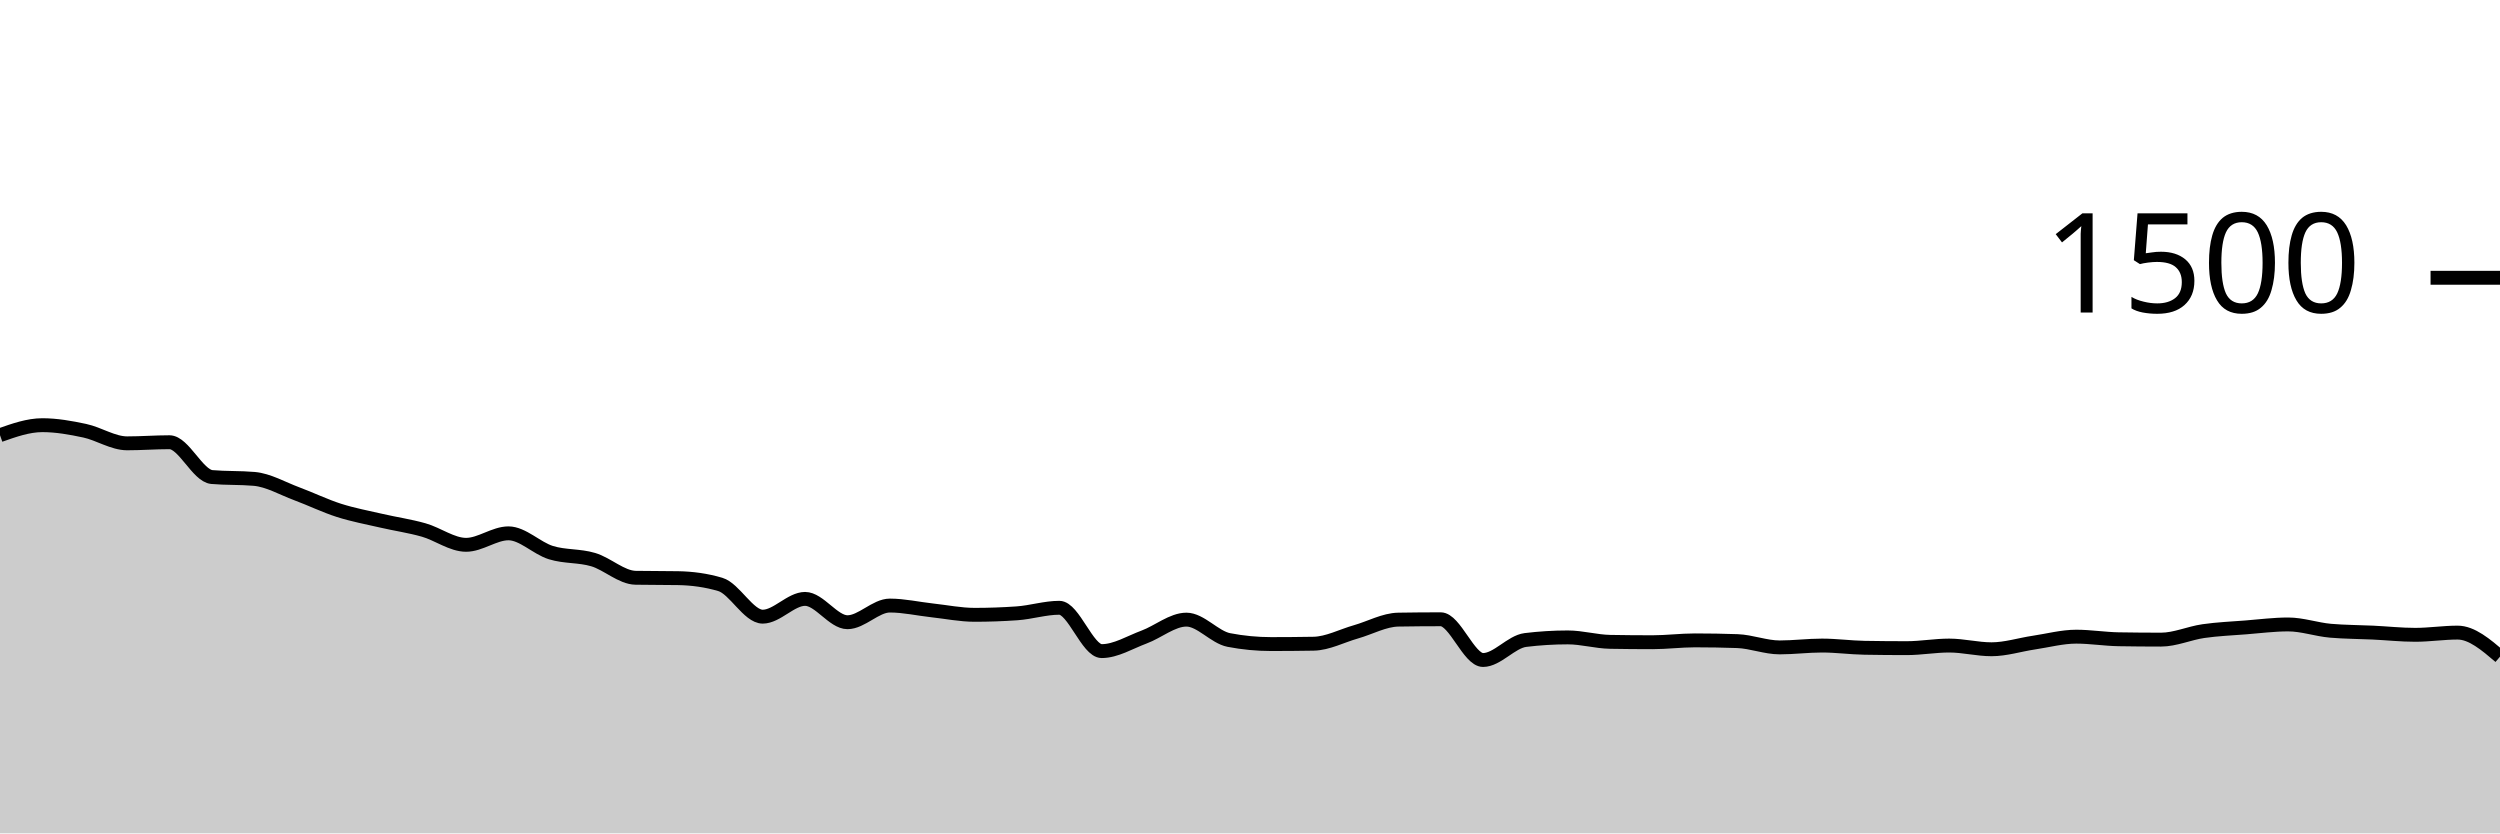
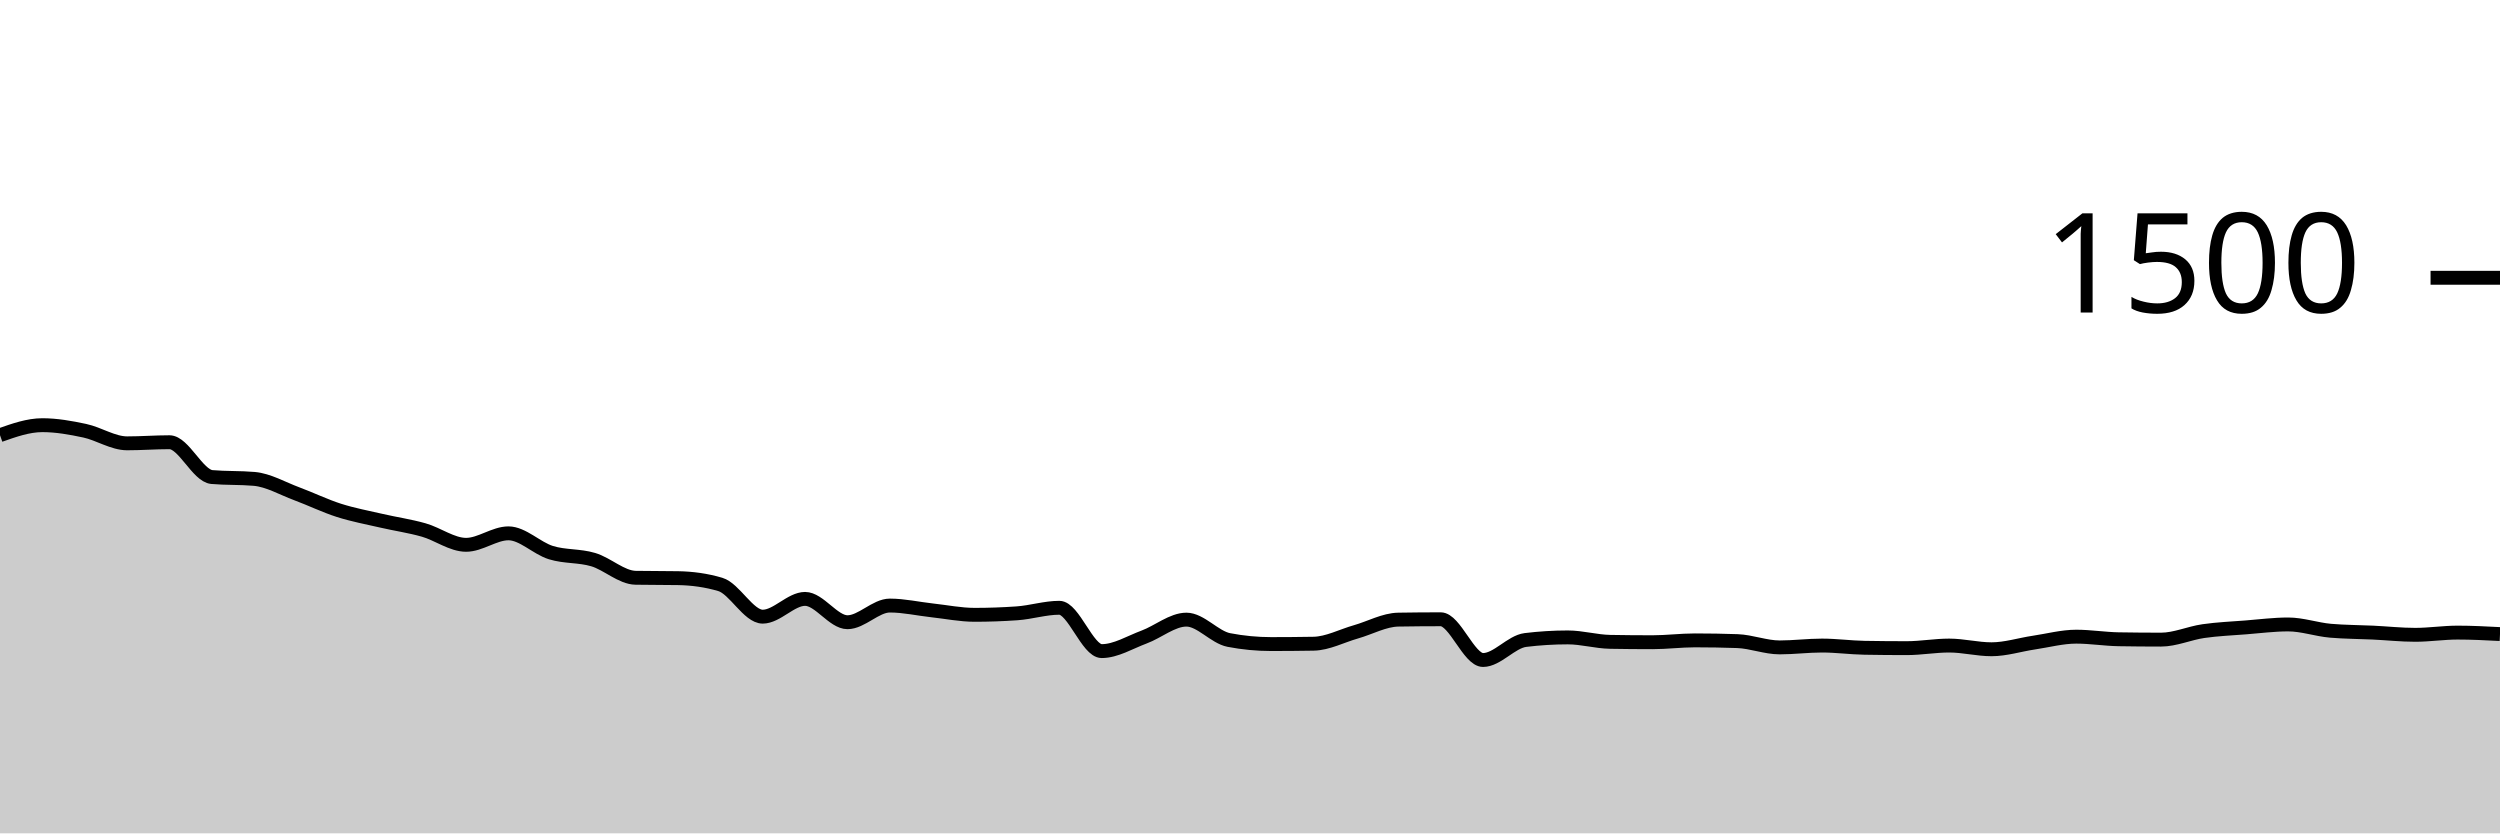
<svg xmlns="http://www.w3.org/2000/svg" viewBox="0 0 180 60">
  <g transform="translate(0,20)">
-     <path class="area" fill="rgba(0, 0, 0, 0.2)" d="M0,11.333C1.017,10.973,2.034,10.613,3.051,10.613C4.068,10.613,5.085,10.796,6.102,11.013C7.119,11.231,8.136,11.92,9.153,11.92C10.169,11.92,11.186,11.84,12.203,11.84C13.22,11.84,14.237,14.258,15.254,14.347C16.271,14.436,17.288,14.391,18.305,14.48C19.322,14.569,20.339,15.169,21.356,15.547C22.373,15.924,23.39,16.422,24.407,16.747C25.424,17.071,26.441,17.258,27.458,17.493C28.475,17.729,29.492,17.871,30.508,18.16C31.525,18.449,32.542,19.227,33.559,19.227C34.576,19.227,35.593,18.4,36.61,18.4C37.627,18.4,38.644,19.471,39.661,19.787C40.678,20.102,41.695,19.991,42.712,20.293C43.729,20.596,44.746,21.582,45.763,21.6C46.78,21.618,47.797,21.609,48.814,21.627C49.831,21.644,50.847,21.778,51.864,22.08C52.881,22.382,53.898,24.4,54.915,24.4C55.932,24.4,56.949,23.12,57.966,23.12C58.983,23.12,60,24.8,61.017,24.8C62.034,24.8,63.051,23.6,64.068,23.6C65.085,23.6,66.102,23.836,67.119,23.947C68.136,24.058,69.153,24.267,70.169,24.267C71.186,24.267,72.203,24.231,73.22,24.16C74.237,24.089,75.254,23.76,76.271,23.76C77.288,23.76,78.305,26.88,79.322,26.88C80.339,26.88,81.356,26.244,82.373,25.867C83.39,25.489,84.407,24.613,85.424,24.613C86.441,24.613,87.458,25.884,88.475,26.08C89.492,26.276,90.508,26.373,91.525,26.373C92.542,26.373,93.559,26.364,94.576,26.347C95.593,26.329,96.61,25.782,97.627,25.493C98.644,25.204,99.661,24.631,100.678,24.613C101.695,24.596,102.712,24.587,103.729,24.587C104.746,24.587,105.763,27.52,106.78,27.52C107.797,27.52,108.814,26.204,109.831,26.08C110.847,25.956,111.864,25.893,112.881,25.893C113.898,25.893,114.915,26.196,115.932,26.213C116.949,26.231,117.966,26.24,118.983,26.24C120,26.24,121.017,26.107,122.034,26.107C123.051,26.107,124.068,26.124,125.085,26.16C126.102,26.196,127.119,26.613,128.136,26.613C129.153,26.613,130.169,26.48,131.186,26.48C132.203,26.48,133.22,26.622,134.237,26.64C135.254,26.658,136.271,26.667,137.288,26.667C138.305,26.667,139.322,26.48,140.339,26.48C141.356,26.48,142.373,26.747,143.39,26.747C144.407,26.747,145.424,26.418,146.441,26.267C147.458,26.116,148.475,25.84,149.492,25.84C150.508,25.84,151.525,26.009,152.542,26.027C153.559,26.044,154.576,26.053,155.593,26.053C156.61,26.053,157.627,25.587,158.644,25.44C159.661,25.293,160.678,25.253,161.695,25.173C162.712,25.093,163.729,24.96,164.746,24.96C165.763,24.96,166.78,25.324,167.797,25.413C168.814,25.502,169.831,25.498,170.847,25.547C171.864,25.596,172.881,25.707,173.898,25.707C174.915,25.707,175.932,25.547,176.949,25.547C177.966,25.547,178.983,26.413,180,27.28L180,40C178.983,40,177.966,40,176.949,40C175.932,40,174.915,40,173.898,40C172.881,40,171.864,40,170.847,40C169.831,40,168.814,40,167.797,40C166.78,40,165.763,40,164.746,40C163.729,40,162.712,40,161.695,40C160.678,40,159.661,40,158.644,40C157.627,40,156.61,40,155.593,40C154.576,40,153.559,40,152.542,40C151.525,40,150.508,40,149.492,40C148.475,40,147.458,40,146.441,40C145.424,40,144.407,40,143.39,40C142.373,40,141.356,40,140.339,40C139.322,40,138.305,40,137.288,40C136.271,40,135.254,40,134.237,40C133.22,40,132.203,40,131.186,40C130.169,40,129.153,40,128.136,40C127.119,40,126.102,40,125.085,40C124.068,40,123.051,40,122.034,40C121.017,40,120,40,118.983,40C117.966,40,116.949,40,115.932,40C114.915,40,113.898,40,112.881,40C111.864,40,110.847,40,109.831,40C108.814,40,107.797,40,106.78,40C105.763,40,104.746,40,103.729,40C102.712,40,101.695,40,100.678,40C99.661,40,98.644,40,97.627,40C96.61,40,95.593,40,94.576,40C93.559,40,92.542,40,91.525,40C90.508,40,89.492,40,88.475,40C87.458,40,86.441,40,85.424,40C84.407,40,83.39,40,82.373,40C81.356,40,80.339,40,79.322,40C78.305,40,77.288,40,76.271,40C75.254,40,74.237,40,73.22,40C72.203,40,71.186,40,70.169,40C69.153,40,68.136,40,67.119,40C66.102,40,65.085,40,64.068,40C63.051,40,62.034,40,61.017,40C60,40,58.983,40,57.966,40C56.949,40,55.932,40,54.915,40C53.898,40,52.881,40,51.864,40C50.847,40,49.831,40,48.814,40C47.797,40,46.78,40,45.763,40C44.746,40,43.729,40,42.712,40C41.695,40,40.678,40,39.661,40C38.644,40,37.627,40,36.61,40C35.593,40,34.576,40,33.559,40C32.542,40,31.525,40,30.508,40C29.492,40,28.475,40,27.458,40C26.441,40,25.424,40,24.407,40C23.39,40,22.373,40,21.356,40C20.339,40,19.322,40,18.305,40C17.288,40,16.271,40,15.254,40C14.237,40,13.22,40,12.203,40C11.186,40,10.169,40,9.153,40C8.136,40,7.119,40,6.102,40C5.085,40,4.068,40,3.051,40C2.034,40,1.017,40,0,40Z" />
-     <path class="line" stroke="black" fill="none" d="M0,11.333C1.017,10.973,2.034,10.613,3.051,10.613C4.068,10.613,5.085,10.796,6.102,11.013C7.119,11.231,8.136,11.92,9.153,11.92C10.169,11.92,11.186,11.84,12.203,11.84C13.22,11.84,14.237,14.258,15.254,14.347C16.271,14.436,17.288,14.391,18.305,14.48C19.322,14.569,20.339,15.169,21.356,15.547C22.373,15.924,23.39,16.422,24.407,16.747C25.424,17.071,26.441,17.258,27.458,17.493C28.475,17.729,29.492,17.871,30.508,18.16C31.525,18.449,32.542,19.227,33.559,19.227C34.576,19.227,35.593,18.4,36.61,18.4C37.627,18.4,38.644,19.471,39.661,19.787C40.678,20.102,41.695,19.991,42.712,20.293C43.729,20.596,44.746,21.582,45.763,21.6C46.78,21.618,47.797,21.609,48.814,21.627C49.831,21.644,50.847,21.778,51.864,22.08C52.881,22.382,53.898,24.4,54.915,24.4C55.932,24.4,56.949,23.12,57.966,23.12C58.983,23.12,60,24.8,61.017,24.8C62.034,24.8,63.051,23.6,64.068,23.6C65.085,23.6,66.102,23.836,67.119,23.947C68.136,24.058,69.153,24.267,70.169,24.267C71.186,24.267,72.203,24.231,73.22,24.16C74.237,24.089,75.254,23.76,76.271,23.76C77.288,23.76,78.305,26.88,79.322,26.88C80.339,26.88,81.356,26.244,82.373,25.867C83.39,25.489,84.407,24.613,85.424,24.613C86.441,24.613,87.458,25.884,88.475,26.08C89.492,26.276,90.508,26.373,91.525,26.373C92.542,26.373,93.559,26.364,94.576,26.347C95.593,26.329,96.61,25.782,97.627,25.493C98.644,25.204,99.661,24.631,100.678,24.613C101.695,24.596,102.712,24.587,103.729,24.587C104.746,24.587,105.763,27.52,106.78,27.52C107.797,27.52,108.814,26.204,109.831,26.08C110.847,25.956,111.864,25.893,112.881,25.893C113.898,25.893,114.915,26.196,115.932,26.213C116.949,26.231,117.966,26.24,118.983,26.24C120,26.24,121.017,26.107,122.034,26.107C123.051,26.107,124.068,26.124,125.085,26.16C126.102,26.196,127.119,26.613,128.136,26.613C129.153,26.613,130.169,26.48,131.186,26.48C132.203,26.48,133.22,26.622,134.237,26.64C135.254,26.658,136.271,26.667,137.288,26.667C138.305,26.667,139.322,26.48,140.339,26.48C141.356,26.48,142.373,26.747,143.39,26.747C144.407,26.747,145.424,26.418,146.441,26.267C147.458,26.116,148.475,25.84,149.492,25.84C150.508,25.84,151.525,26.009,152.542,26.027C153.559,26.044,154.576,26.053,155.593,26.053C156.61,26.053,157.627,25.587,158.644,25.44C159.661,25.293,160.678,25.253,161.695,25.173C162.712,25.093,163.729,24.96,164.746,24.96C165.763,24.96,166.78,25.324,167.797,25.413C168.814,25.502,169.831,25.498,170.847,25.547C171.864,25.596,172.881,25.707,173.898,25.707C174.915,25.707,175.932,25.547,176.949,25.547C177.966,25.547,178.983,26.413,180,27.28" />
+     <path class="area" fill="rgba(0, 0, 0, 0.2)" d="M0,11.333C1.017,10.973,2.034,10.613,3.051,10.613C4.068,10.613,5.085,10.796,6.102,11.013C7.119,11.231,8.136,11.92,9.153,11.92C10.169,11.92,11.186,11.84,12.203,11.84C13.22,11.84,14.237,14.258,15.254,14.347C16.271,14.436,17.288,14.391,18.305,14.48C19.322,14.569,20.339,15.169,21.356,15.547C22.373,15.924,23.39,16.422,24.407,16.747C25.424,17.071,26.441,17.258,27.458,17.493C28.475,17.729,29.492,17.871,30.508,18.16C31.525,18.449,32.542,19.227,33.559,19.227C34.576,19.227,35.593,18.4,36.61,18.4C37.627,18.4,38.644,19.471,39.661,19.787C40.678,20.102,41.695,19.991,42.712,20.293C43.729,20.596,44.746,21.582,45.763,21.6C46.78,21.618,47.797,21.609,48.814,21.627C49.831,21.644,50.847,21.778,51.864,22.08C52.881,22.382,53.898,24.4,54.915,24.4C55.932,24.4,56.949,23.12,57.966,23.12C58.983,23.12,60,24.8,61.017,24.8C62.034,24.8,63.051,23.6,64.068,23.6C65.085,23.6,66.102,23.836,67.119,23.947C68.136,24.058,69.153,24.267,70.169,24.267C71.186,24.267,72.203,24.231,73.22,24.16C74.237,24.089,75.254,23.76,76.271,23.76C77.288,23.76,78.305,26.88,79.322,26.88C80.339,26.88,81.356,26.244,82.373,25.867C83.39,25.489,84.407,24.613,85.424,24.613C86.441,24.613,87.458,25.884,88.475,26.08C89.492,26.276,90.508,26.373,91.525,26.373C92.542,26.373,93.559,26.364,94.576,26.347C95.593,26.329,96.61,25.782,97.627,25.493C98.644,25.204,99.661,24.631,100.678,24.613C101.695,24.596,102.712,24.587,103.729,24.587C104.746,24.587,105.763,27.52,106.78,27.52C107.797,27.52,108.814,26.204,109.831,26.08C110.847,25.956,111.864,25.893,112.881,25.893C113.898,25.893,114.915,26.196,115.932,26.213C116.949,26.231,117.966,26.24,118.983,26.24C120,26.24,121.017,26.107,122.034,26.107C123.051,26.107,124.068,26.124,125.085,26.16C126.102,26.196,127.119,26.613,128.136,26.613C129.153,26.613,130.169,26.48,131.186,26.48C132.203,26.48,133.22,26.622,134.237,26.64C135.254,26.658,136.271,26.667,137.288,26.667C138.305,26.667,139.322,26.48,140.339,26.48C141.356,26.48,142.373,26.747,143.39,26.747C144.407,26.747,145.424,26.418,146.441,26.267C147.458,26.116,148.475,25.84,149.492,25.84C150.508,25.84,151.525,26.009,152.542,26.027C153.559,26.044,154.576,26.053,155.593,26.053C156.61,26.053,157.627,25.587,158.644,25.44C159.661,25.293,160.678,25.253,161.695,25.173C162.712,25.093,163.729,24.96,164.746,24.96C165.763,24.96,166.78,25.324,167.797,25.413C168.814,25.502,169.831,25.498,170.847,25.547C171.864,25.596,172.881,25.707,173.898,25.707C174.915,25.707,175.932,25.547,176.949,25.547C177.966,25.547,178.983,25.6,180,25.653L180,40C178.983,40,177.966,40,176.949,40C175.932,40,174.915,40,173.898,40C172.881,40,171.864,40,170.847,40C169.831,40,168.814,40,167.797,40C166.78,40,165.763,40,164.746,40C163.729,40,162.712,40,161.695,40C160.678,40,159.661,40,158.644,40C157.627,40,156.61,40,155.593,40C154.576,40,153.559,40,152.542,40C151.525,40,150.508,40,149.492,40C148.475,40,147.458,40,146.441,40C145.424,40,144.407,40,143.39,40C142.373,40,141.356,40,140.339,40C139.322,40,138.305,40,137.288,40C136.271,40,135.254,40,134.237,40C133.22,40,132.203,40,131.186,40C130.169,40,129.153,40,128.136,40C127.119,40,126.102,40,125.085,40C124.068,40,123.051,40,122.034,40C121.017,40,120,40,118.983,40C117.966,40,116.949,40,115.932,40C114.915,40,113.898,40,112.881,40C111.864,40,110.847,40,109.831,40C108.814,40,107.797,40,106.78,40C105.763,40,104.746,40,103.729,40C102.712,40,101.695,40,100.678,40C99.661,40,98.644,40,97.627,40C96.61,40,95.593,40,94.576,40C93.559,40,92.542,40,91.525,40C90.508,40,89.492,40,88.475,40C87.458,40,86.441,40,85.424,40C84.407,40,83.39,40,82.373,40C81.356,40,80.339,40,79.322,40C78.305,40,77.288,40,76.271,40C75.254,40,74.237,40,73.22,40C72.203,40,71.186,40,70.169,40C69.153,40,68.136,40,67.119,40C66.102,40,65.085,40,64.068,40C63.051,40,62.034,40,61.017,40C60,40,58.983,40,57.966,40C56.949,40,55.932,40,54.915,40C53.898,40,52.881,40,51.864,40C50.847,40,49.831,40,48.814,40C47.797,40,46.78,40,45.763,40C44.746,40,43.729,40,42.712,40C41.695,40,40.678,40,39.661,40C38.644,40,37.627,40,36.61,40C35.593,40,34.576,40,33.559,40C32.542,40,31.525,40,30.508,40C29.492,40,28.475,40,27.458,40C26.441,40,25.424,40,24.407,40C23.39,40,22.373,40,21.356,40C20.339,40,19.322,40,18.305,40C17.288,40,16.271,40,15.254,40C14.237,40,13.22,40,12.203,40C11.186,40,10.169,40,9.153,40C8.136,40,7.119,40,6.102,40C5.085,40,4.068,40,3.051,40C2.034,40,1.017,40,0,40Z" />
+     <path class="line" stroke="black" fill="none" d="M0,11.333C1.017,10.973,2.034,10.613,3.051,10.613C4.068,10.613,5.085,10.796,6.102,11.013C7.119,11.231,8.136,11.92,9.153,11.92C10.169,11.92,11.186,11.84,12.203,11.84C13.22,11.84,14.237,14.258,15.254,14.347C16.271,14.436,17.288,14.391,18.305,14.48C19.322,14.569,20.339,15.169,21.356,15.547C22.373,15.924,23.39,16.422,24.407,16.747C25.424,17.071,26.441,17.258,27.458,17.493C28.475,17.729,29.492,17.871,30.508,18.16C31.525,18.449,32.542,19.227,33.559,19.227C34.576,19.227,35.593,18.4,36.61,18.4C37.627,18.4,38.644,19.471,39.661,19.787C40.678,20.102,41.695,19.991,42.712,20.293C43.729,20.596,44.746,21.582,45.763,21.6C46.78,21.618,47.797,21.609,48.814,21.627C49.831,21.644,50.847,21.778,51.864,22.08C52.881,22.382,53.898,24.4,54.915,24.4C55.932,24.4,56.949,23.12,57.966,23.12C58.983,23.12,60,24.8,61.017,24.8C62.034,24.8,63.051,23.6,64.068,23.6C65.085,23.6,66.102,23.836,67.119,23.947C68.136,24.058,69.153,24.267,70.169,24.267C71.186,24.267,72.203,24.231,73.22,24.16C74.237,24.089,75.254,23.76,76.271,23.76C77.288,23.76,78.305,26.88,79.322,26.88C80.339,26.88,81.356,26.244,82.373,25.867C83.39,25.489,84.407,24.613,85.424,24.613C86.441,24.613,87.458,25.884,88.475,26.08C89.492,26.276,90.508,26.373,91.525,26.373C92.542,26.373,93.559,26.364,94.576,26.347C95.593,26.329,96.61,25.782,97.627,25.493C98.644,25.204,99.661,24.631,100.678,24.613C101.695,24.596,102.712,24.587,103.729,24.587C104.746,24.587,105.763,27.52,106.78,27.52C107.797,27.52,108.814,26.204,109.831,26.08C110.847,25.956,111.864,25.893,112.881,25.893C113.898,25.893,114.915,26.196,115.932,26.213C116.949,26.231,117.966,26.24,118.983,26.24C120,26.24,121.017,26.107,122.034,26.107C123.051,26.107,124.068,26.124,125.085,26.16C126.102,26.196,127.119,26.613,128.136,26.613C129.153,26.613,130.169,26.48,131.186,26.48C132.203,26.48,133.22,26.622,134.237,26.64C135.254,26.658,136.271,26.667,137.288,26.667C138.305,26.667,139.322,26.48,140.339,26.48C141.356,26.48,142.373,26.747,143.39,26.747C144.407,26.747,145.424,26.418,146.441,26.267C147.458,26.116,148.475,25.84,149.492,25.84C150.508,25.84,151.525,26.009,152.542,26.027C153.559,26.044,154.576,26.053,155.593,26.053C156.61,26.053,157.627,25.587,158.644,25.44C159.661,25.293,160.678,25.253,161.695,25.173C162.712,25.093,163.729,24.96,164.746,24.96C165.763,24.96,166.78,25.324,167.797,25.413C168.814,25.502,169.831,25.498,170.847,25.547C171.864,25.596,172.881,25.707,173.898,25.707C174.915,25.707,175.932,25.547,176.949,25.547C177.966,25.547,178.983,25.6,180,25.653" />
    <path class="axis-ceiling" stroke-width="1" stroke="black" fill="none" d="M175,0L180,0" />
    <text class="axis-ceiling-label" font-family="sans-serif" text-anchor="end" font-size="10px" x="170" y="2.5">1500</text>
  </g>
</svg>
